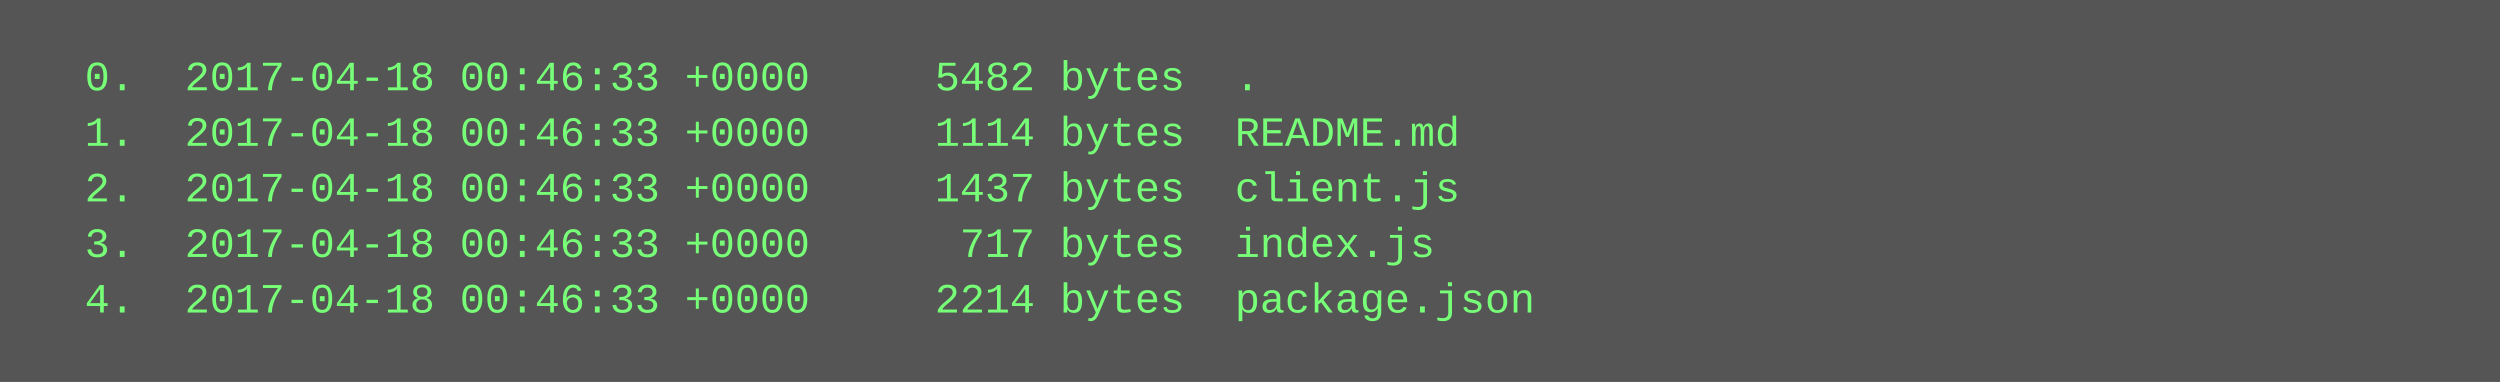
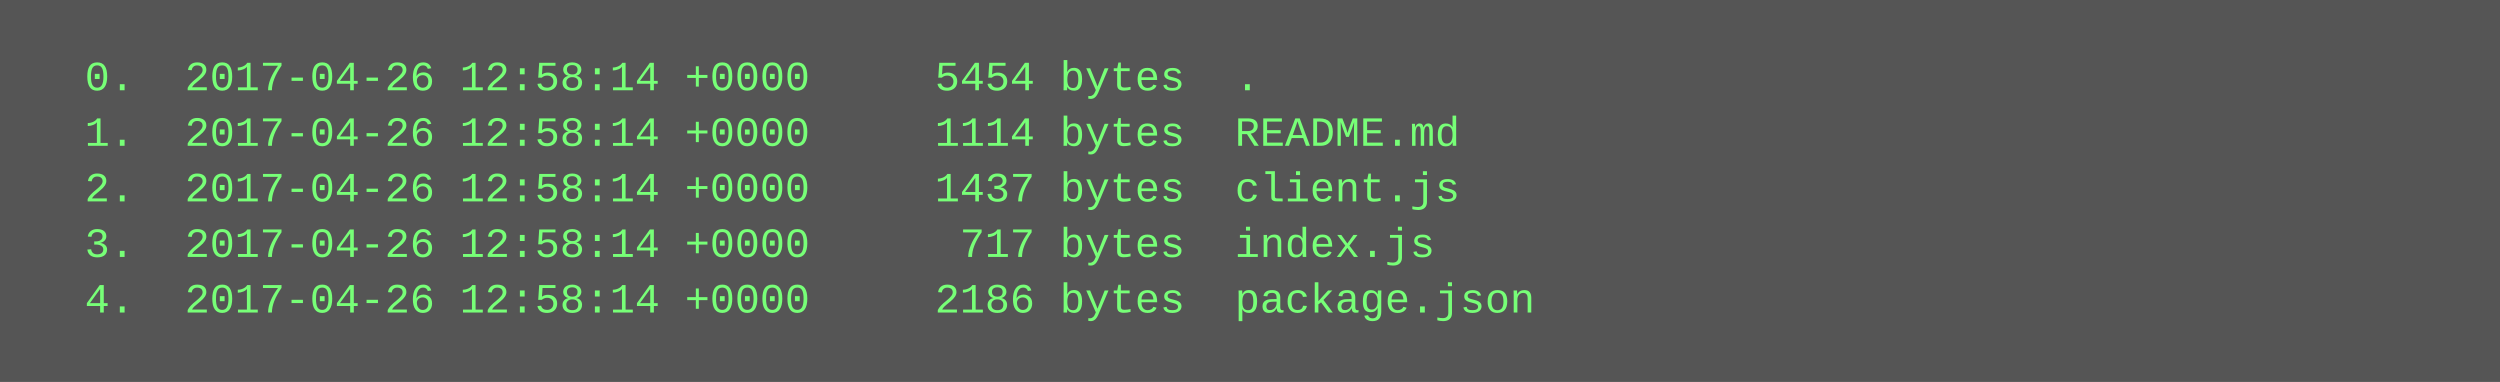
<svg xmlns="http://www.w3.org/2000/svg" height="110" width="720">
  <rect height="110" fill="#555" width="720" />
  <text fill="#7f7" font-family="Courier New" font-size="12" xml:space="preserve">
-     <tspan x="10" y="26">  0.  2017-04-18 00:46:33 +0000     5482 bytes  .</tspan>
-     <tspan x="10" y="42">  1.  2017-04-18 00:46:33 +0000     1114 bytes  README.md</tspan>
-     <tspan x="10" y="58">  2.  2017-04-18 00:46:33 +0000     1437 bytes  client.js</tspan>
-     <tspan x="10" y="74">  3.  2017-04-18 00:46:33 +0000      717 bytes  index.js</tspan>
-     <tspan x="10" y="90">  4.  2017-04-18 00:46:33 +0000     2214 bytes  package.json</tspan>
+     <tspan x="10" y="26">  0.  2017-04-26 12:58:14 +0000     5454 bytes  .</tspan>
+     <tspan x="10" y="42">  1.  2017-04-26 12:58:14 +0000     1114 bytes  README.md</tspan>
+     <tspan x="10" y="58">  2.  2017-04-26 12:58:14 +0000     1437 bytes  client.js</tspan>
+     <tspan x="10" y="74">  3.  2017-04-26 12:58:14 +0000      717 bytes  index.js</tspan>
+     <tspan x="10" y="90">  4.  2017-04-26 12:58:14 +0000     2186 bytes  package.json</tspan>
  </text>
</svg>
